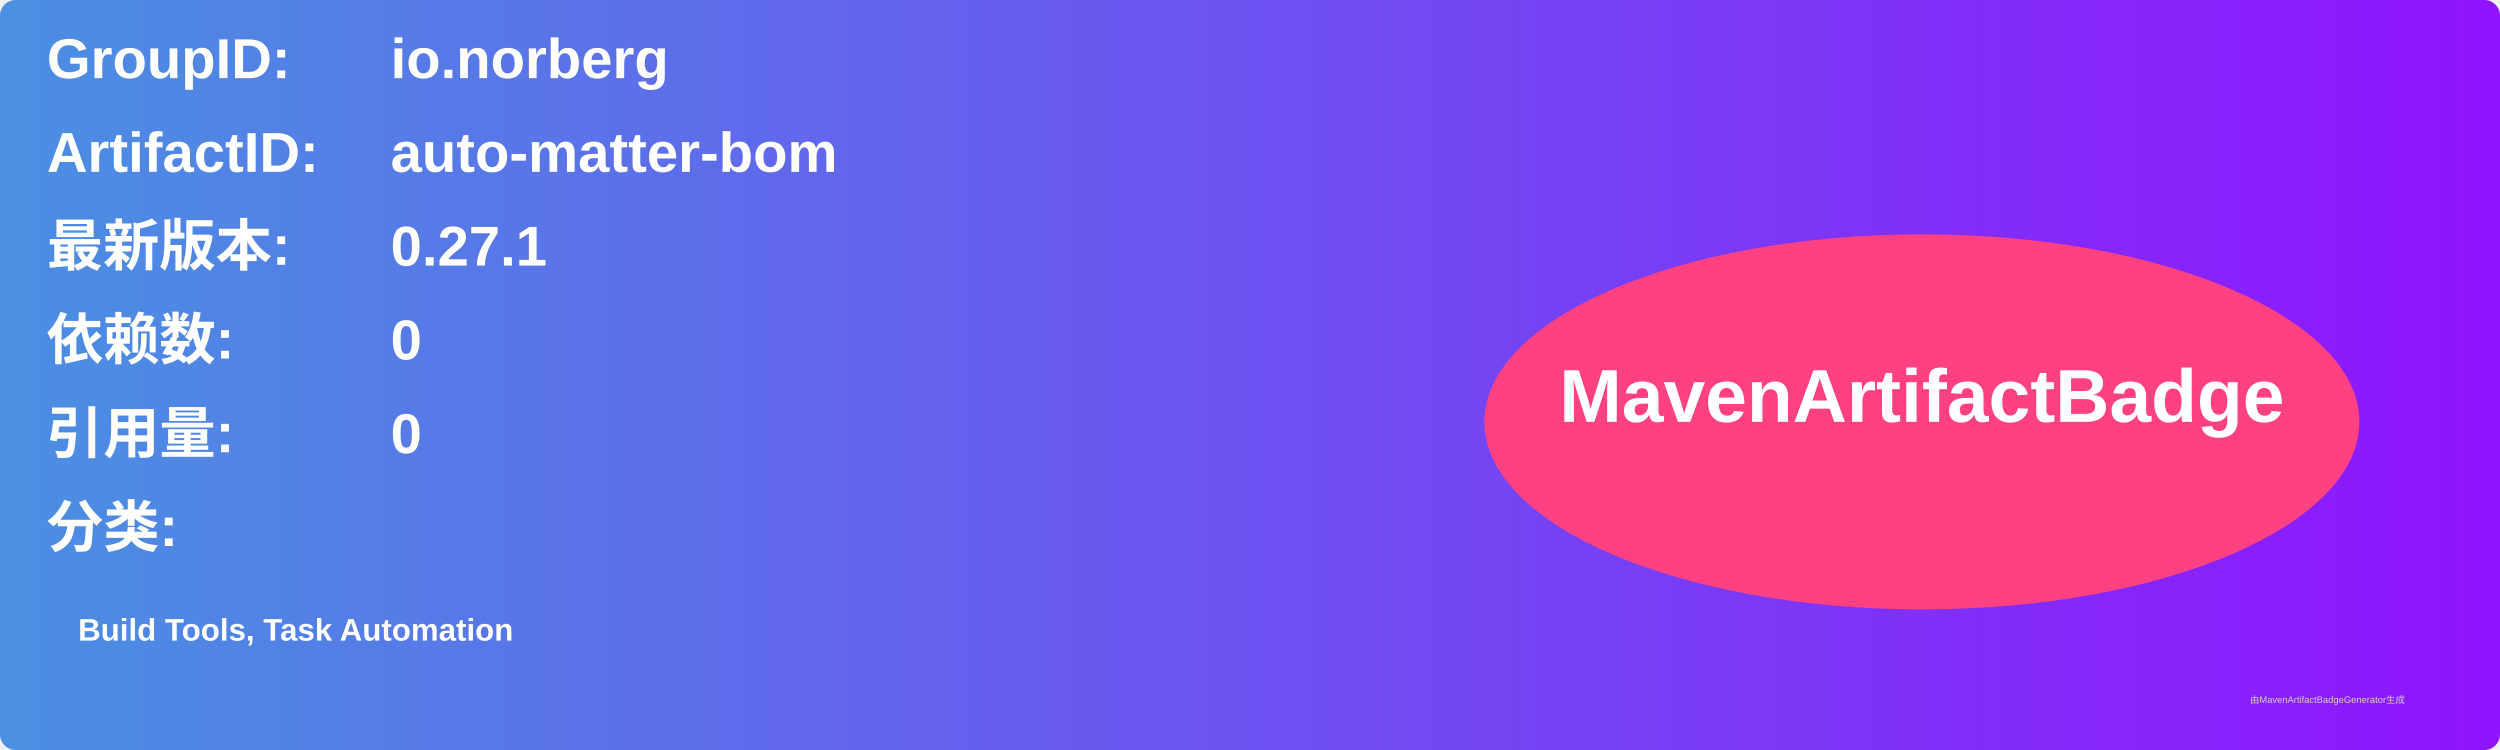
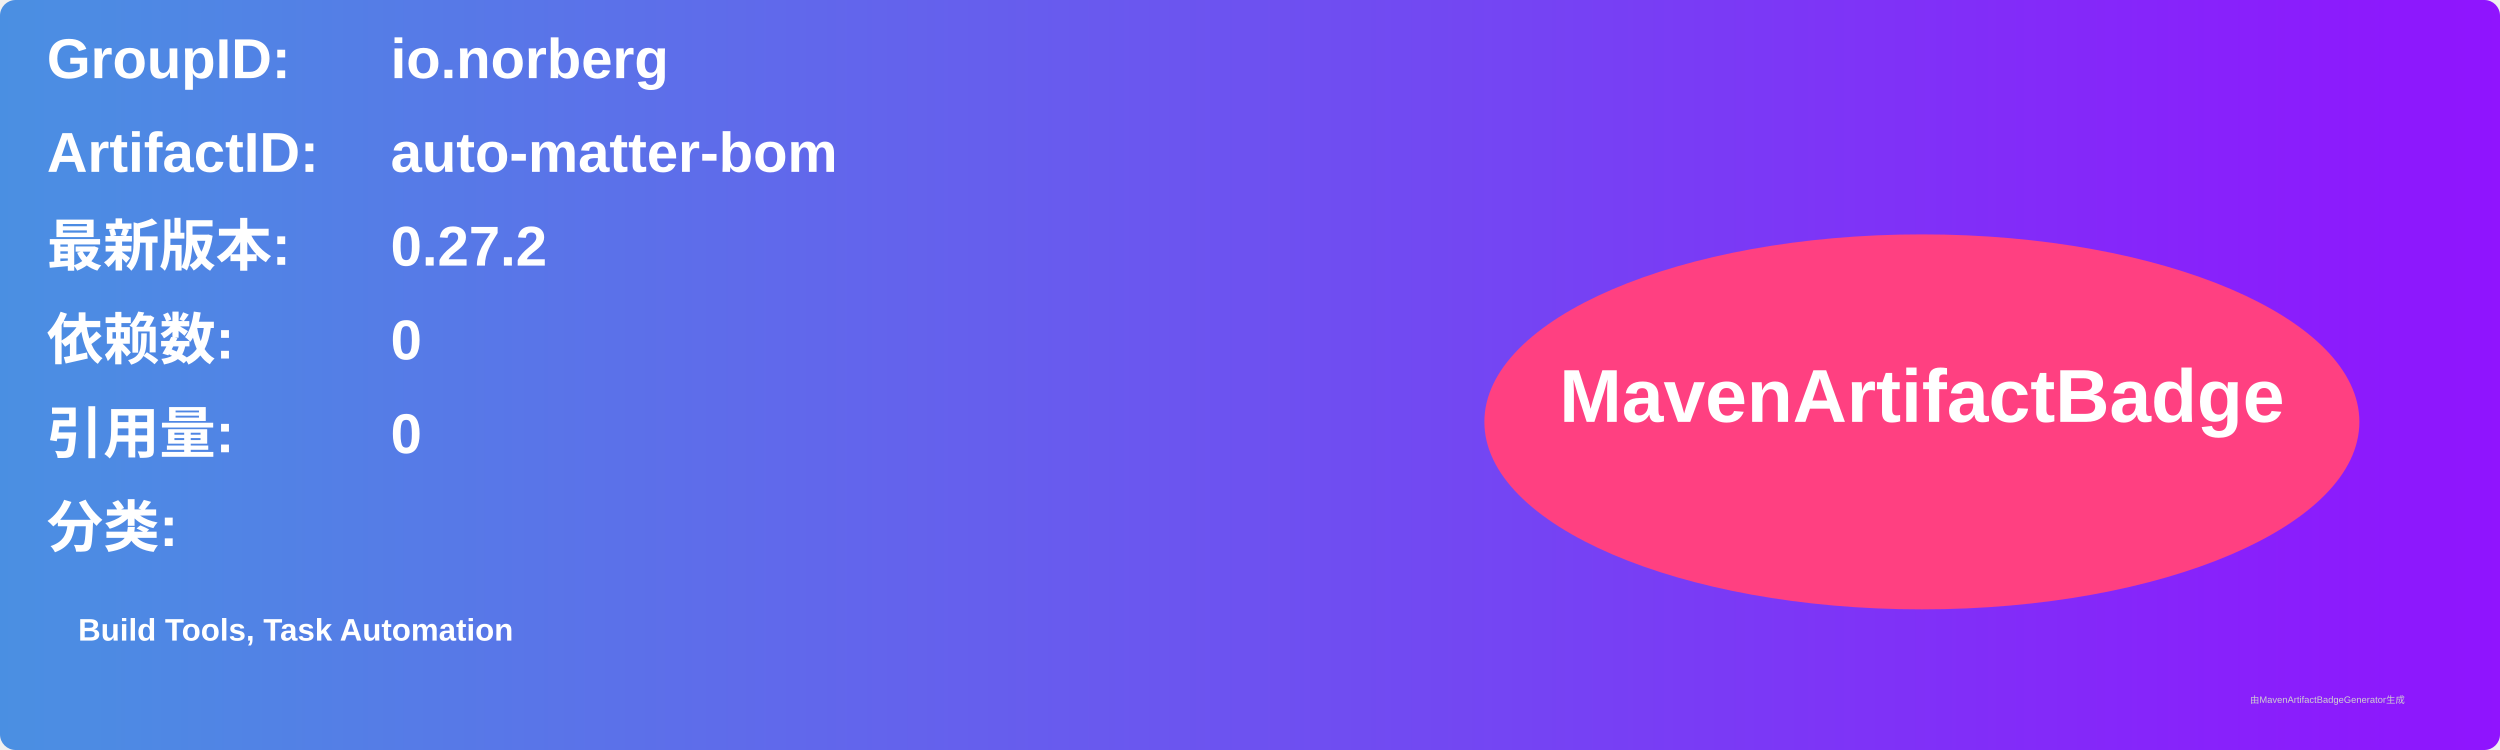
<svg xmlns="http://www.w3.org/2000/svg" width="800" height="240" viewBox="0 0 800 240">
  <linearGradient id="grad" x1="0%" y1="0%" x2="100%" y2="0%">
    <stop offset="0%" stop-color="#4a90e2" />
    <stop offset="100%" stop-color="#9013fe" />
  </linearGradient>
  <rect width="100%" height="100%" rx="5" ry="5" fill="url(#grad)" />
  <g transform="translate(15, 15)">
    <text x="0" y="10" font-family="Arial" font-size="18" fill="white" font-weight="bold" width="260">GroupID:</text>
    <text x="110" y="10" font-family="Arial" font-size="18" fill="white" font-weight="bold" width="460">io.norberg</text>
    <text x="0" y="40" font-family="Arial" font-size="18" fill="white" font-weight="bold" width="260">ArtifactID:</text>
    <text x="110" y="40" font-family="Arial" font-size="18" fill="white" font-weight="bold" width="460">auto-matter-bom</text>
    <text x="0" y="70" font-family="Arial" font-size="18" fill="white" font-weight="bold">最新版本:</text>
    <text x="110" y="70" font-family="Arial" font-size="18" fill="white" font-weight="bold">
-       <tspan font-weight="bold">0.27.1</tspan>
+       <tspan font-weight="bold">0.27.2</tspan>
    </text>
    <text x="0" y="100" font-family="Arial" font-size="18" fill="white" font-weight="bold">依赖数: </text>
    <text x="110" y="100" font-family="Arial" font-size="18" fill="white">
      <tspan font-weight="bold">0</tspan>
    </text>
    <text x="0" y="130" font-family="Arial" font-size="18" fill="white" font-weight="bold">引用量: </text>
    <text x="110" y="130" font-family="Arial" font-size="18" fill="white">
      <tspan font-weight="bold">0</tspan>
    </text>
    <text x="0" y="160" font-family="Arial" font-size="18" fill="white" font-weight="bold">分类:</text>
    <text x="10" y="190" font-family="Arial" font-size="10" fill="white">
      <tspan font-weight="bold">Build Tools, Task Automation</tspan>
    </text>
    <ellipse cx="600" cy="120" rx="140" ry="60" fill="#ff4081" />
    <text x="600" y="120" text-anchor="middle" font-family="Arial" font-size="24" fill="white" font-weight="bold">MavenArtifactBadge</text>
  </g>
  <text x="720" y="225" font-family="Arial" font-size="3" fill="#d0d0d0">由MavenArtifactBadgeGenerator生成</text>
</svg>
